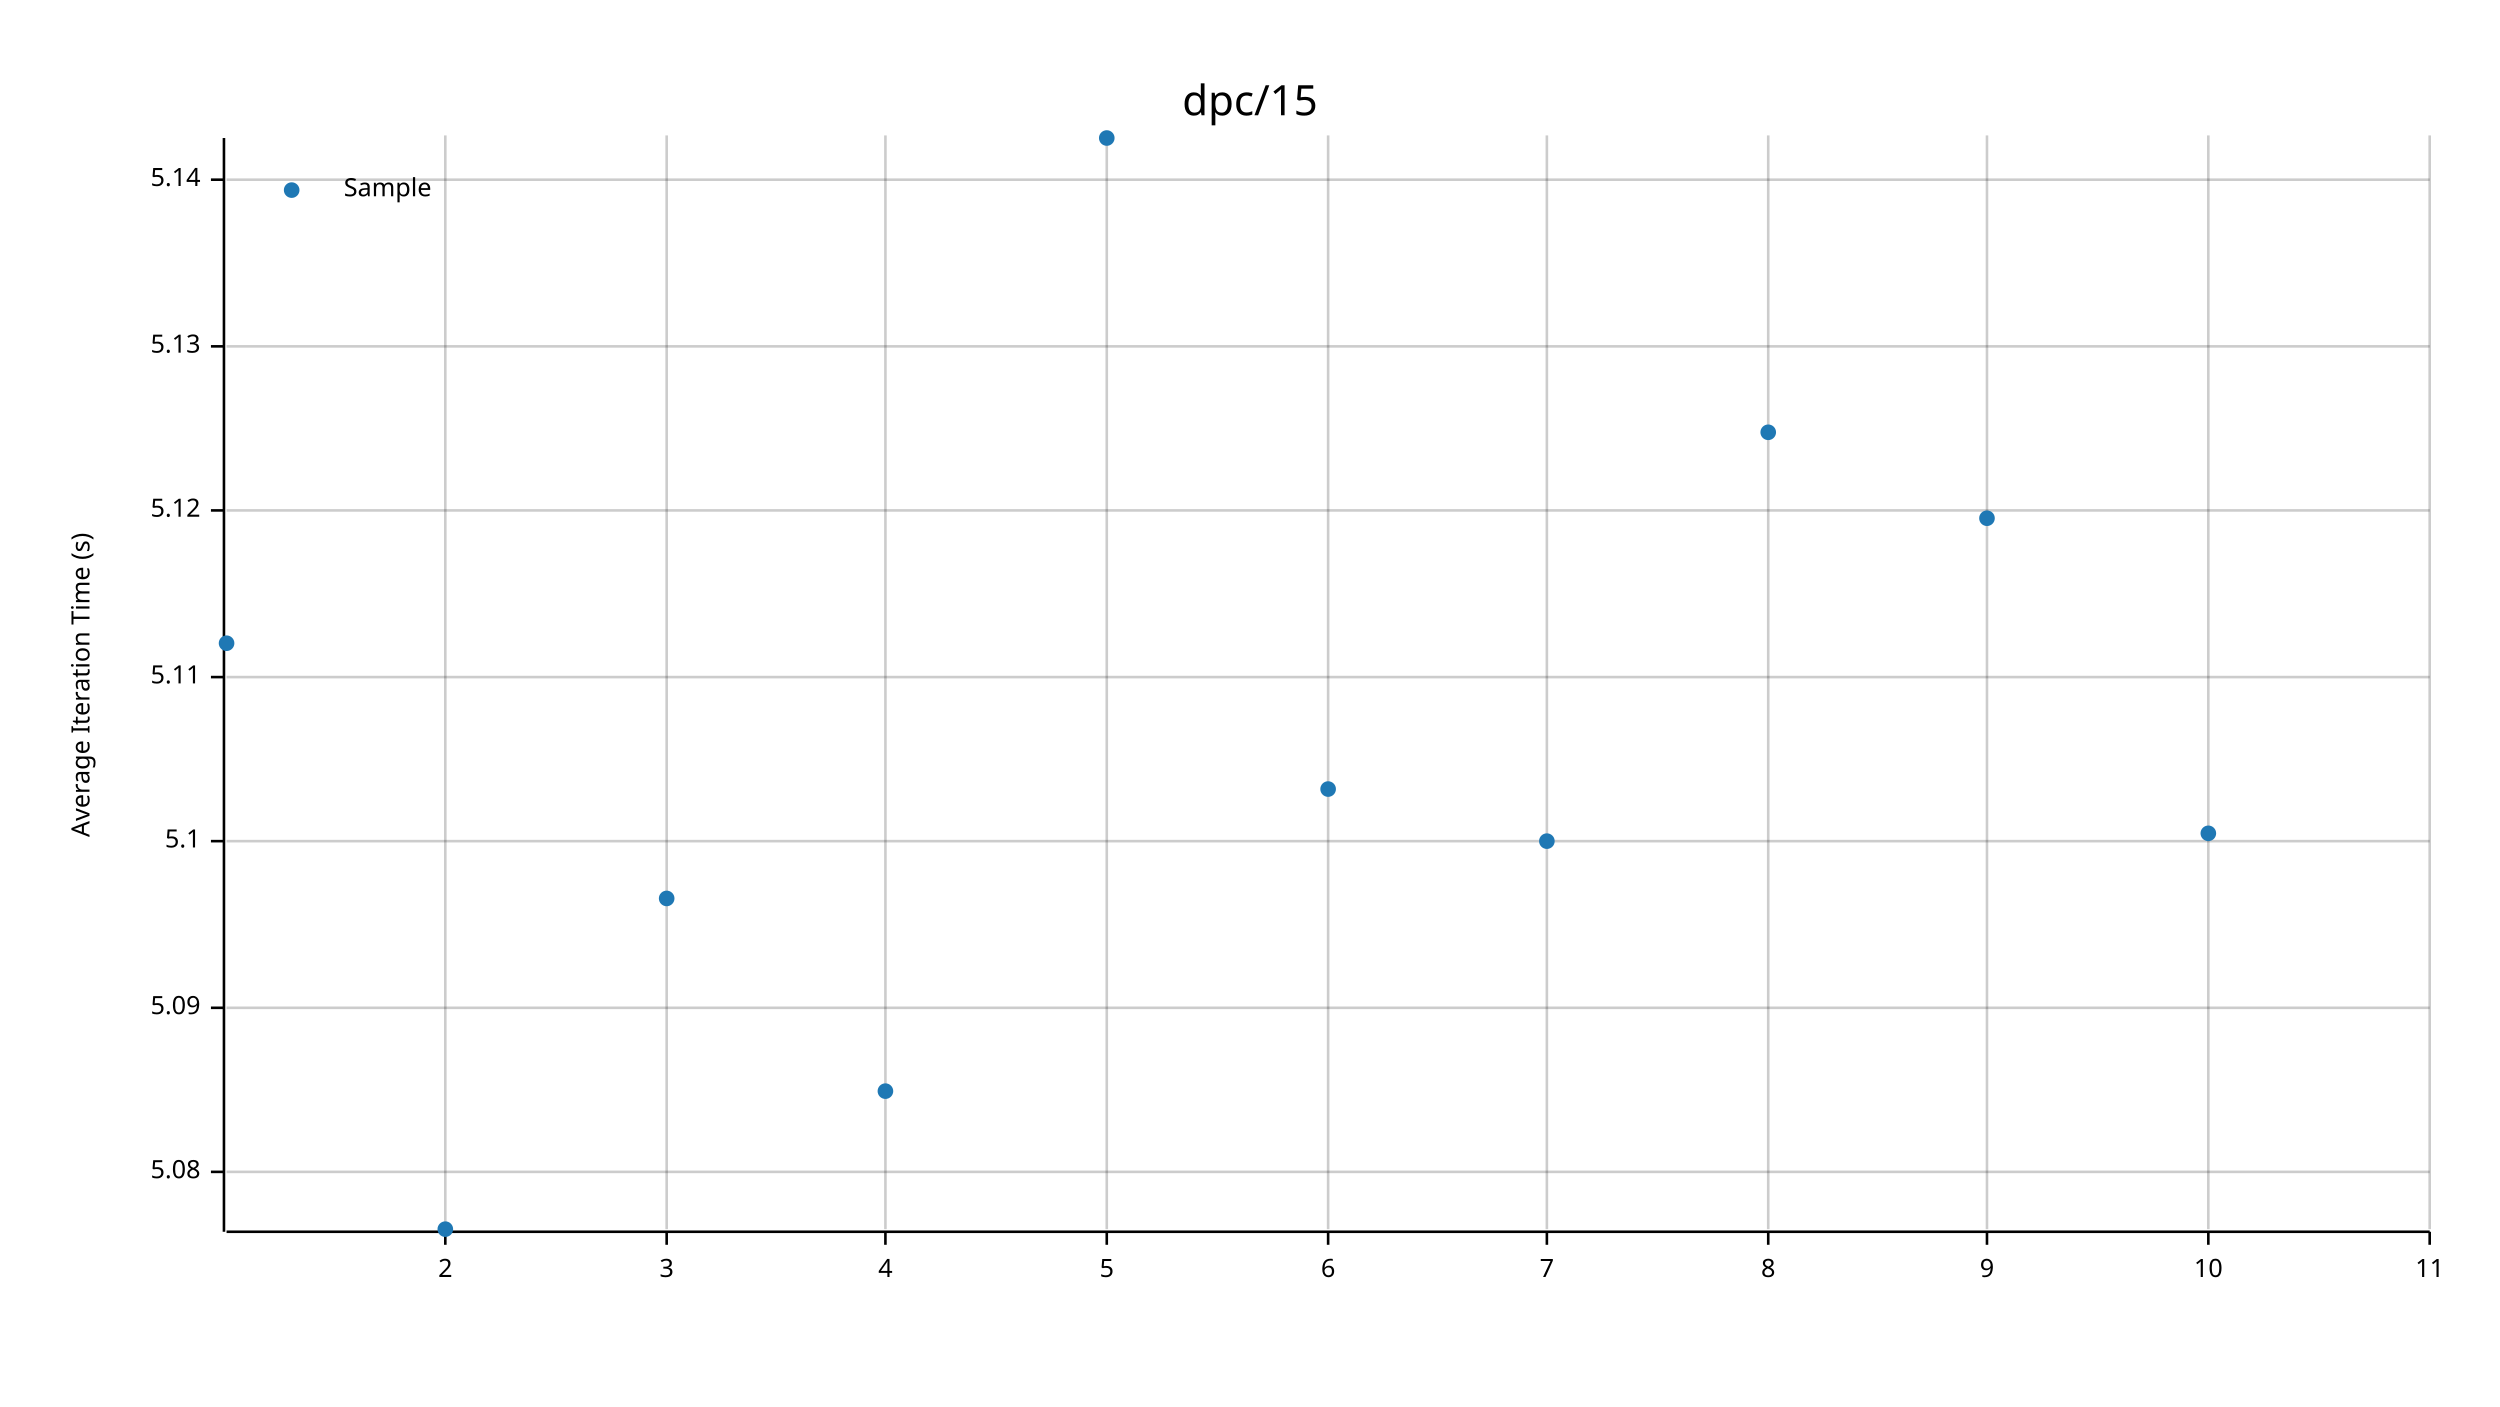
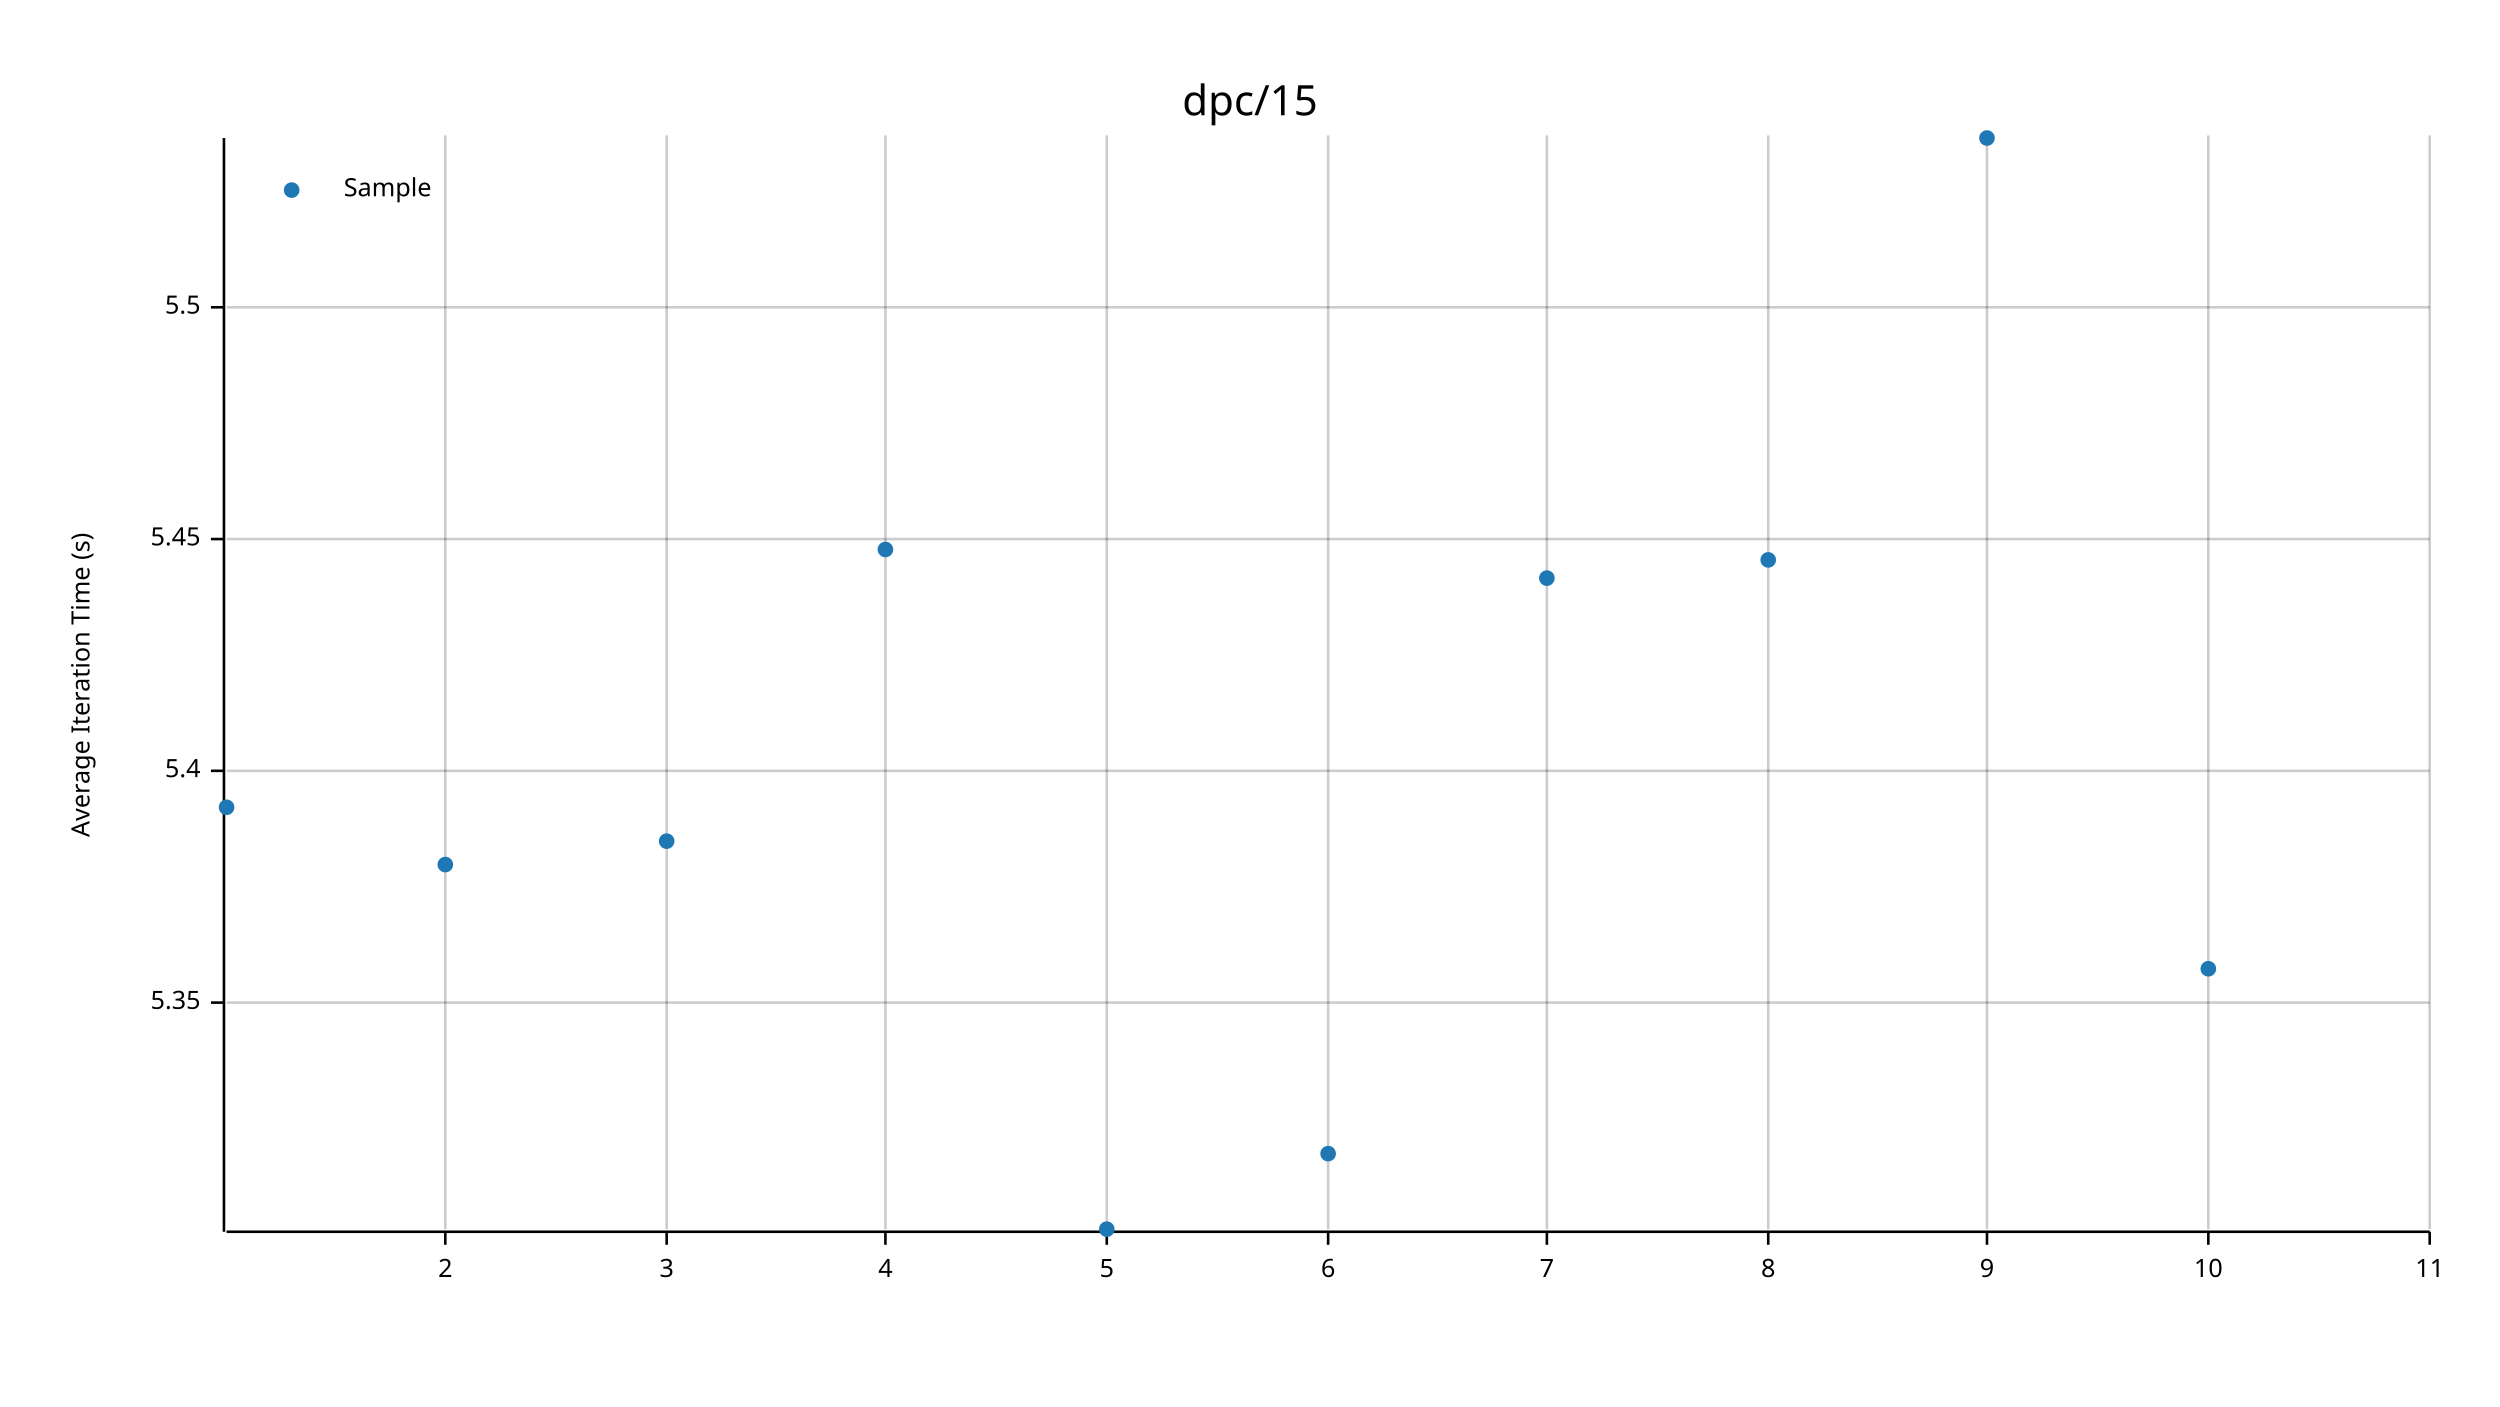
<svg xmlns="http://www.w3.org/2000/svg" width="960" height="540" viewBox="0 0 960 540">
  <text x="480" y="32" dy="0.76em" text-anchor="middle" font-family="sans-serif" font-size="16.129" opacity="1" fill="#000000">
dpc/15
</text>
  <text x="27" y="263" dy="0.76em" text-anchor="middle" font-family="sans-serif" font-size="9.677" opacity="1" fill="#000000" transform="rotate(270, 27, 263)">
Average Iteration Time (s)
</text>
  <line opacity="0.2" stroke="#000000" stroke-width="1" x1="171" y1="472" x2="171" y2="52" />
  <line opacity="0.2" stroke="#000000" stroke-width="1" x1="256" y1="472" x2="256" y2="52" />
  <line opacity="0.2" stroke="#000000" stroke-width="1" x1="340" y1="472" x2="340" y2="52" />
  <line opacity="0.2" stroke="#000000" stroke-width="1" x1="425" y1="472" x2="425" y2="52" />
  <line opacity="0.2" stroke="#000000" stroke-width="1" x1="510" y1="472" x2="510" y2="52" />
  <line opacity="0.2" stroke="#000000" stroke-width="1" x1="594" y1="472" x2="594" y2="52" />
  <line opacity="0.2" stroke="#000000" stroke-width="1" x1="679" y1="472" x2="679" y2="52" />
  <line opacity="0.2" stroke="#000000" stroke-width="1" x1="763" y1="472" x2="763" y2="52" />
  <line opacity="0.2" stroke="#000000" stroke-width="1" x1="848" y1="472" x2="848" y2="52" />
  <line opacity="0.2" stroke="#000000" stroke-width="1" x1="933" y1="472" x2="933" y2="52" />
-   <line opacity="0.2" stroke="#000000" stroke-width="1" x1="87" y1="450" x2="933" y2="450" />
-   <line opacity="0.2" stroke="#000000" stroke-width="1" x1="87" y1="387" x2="933" y2="387" />
-   <line opacity="0.2" stroke="#000000" stroke-width="1" x1="87" y1="323" x2="933" y2="323" />
-   <line opacity="0.2" stroke="#000000" stroke-width="1" x1="87" y1="260" x2="933" y2="260" />
-   <line opacity="0.2" stroke="#000000" stroke-width="1" x1="87" y1="196" x2="933" y2="196" />
-   <line opacity="0.2" stroke="#000000" stroke-width="1" x1="87" y1="133" x2="933" y2="133" />
-   <line opacity="0.2" stroke="#000000" stroke-width="1" x1="87" y1="69" x2="933" y2="69" />
+   <line opacity="0.2" stroke="#000000" stroke-width="1" x1="87" y1="385" x2="933" y2="385" />
+   <line opacity="0.2" stroke="#000000" stroke-width="1" x1="87" y1="296" x2="933" y2="296" />
+   <line opacity="0.2" stroke="#000000" stroke-width="1" x1="87" y1="207" x2="933" y2="207" />
+   <line opacity="0.2" stroke="#000000" stroke-width="1" x1="87" y1="118" x2="933" y2="118" />
  <polyline fill="none" opacity="1" stroke="#000000" stroke-width="1" points="86,53 86,473 " />
-   <text x="77" y="450" dy="0.5ex" text-anchor="end" font-family="sans-serif" font-size="9.677" opacity="1" fill="#000000">
- 5.08
+   <text x="77" y="385" dy="0.5ex" text-anchor="end" font-family="sans-serif" font-size="9.677" opacity="1" fill="#000000">
+ 5.35
</text>
-   <polyline fill="none" opacity="1" stroke="#000000" stroke-width="1" points="81,450 86,450 " />
-   <text x="77" y="387" dy="0.5ex" text-anchor="end" font-family="sans-serif" font-size="9.677" opacity="1" fill="#000000">
- 5.09
+   <polyline fill="none" opacity="1" stroke="#000000" stroke-width="1" points="81,385 86,385 " />
+   <text x="77" y="296" dy="0.5ex" text-anchor="end" font-family="sans-serif" font-size="9.677" opacity="1" fill="#000000">
+ 5.4
</text>
-   <polyline fill="none" opacity="1" stroke="#000000" stroke-width="1" points="81,387 86,387 " />
-   <text x="77" y="323" dy="0.5ex" text-anchor="end" font-family="sans-serif" font-size="9.677" opacity="1" fill="#000000">
- 5.1
+   <polyline fill="none" opacity="1" stroke="#000000" stroke-width="1" points="81,296 86,296 " />
+   <text x="77" y="207" dy="0.5ex" text-anchor="end" font-family="sans-serif" font-size="9.677" opacity="1" fill="#000000">
+ 5.45
</text>
-   <polyline fill="none" opacity="1" stroke="#000000" stroke-width="1" points="81,323 86,323 " />
-   <text x="77" y="260" dy="0.5ex" text-anchor="end" font-family="sans-serif" font-size="9.677" opacity="1" fill="#000000">
- 5.11
+   <polyline fill="none" opacity="1" stroke="#000000" stroke-width="1" points="81,207 86,207 " />
+   <text x="77" y="118" dy="0.5ex" text-anchor="end" font-family="sans-serif" font-size="9.677" opacity="1" fill="#000000">
+ 5.5
</text>
-   <polyline fill="none" opacity="1" stroke="#000000" stroke-width="1" points="81,260 86,260 " />
-   <text x="77" y="196" dy="0.5ex" text-anchor="end" font-family="sans-serif" font-size="9.677" opacity="1" fill="#000000">
- 5.12
- </text>
-   <polyline fill="none" opacity="1" stroke="#000000" stroke-width="1" points="81,196 86,196 " />
-   <text x="77" y="133" dy="0.5ex" text-anchor="end" font-family="sans-serif" font-size="9.677" opacity="1" fill="#000000">
- 5.13
- </text>
-   <polyline fill="none" opacity="1" stroke="#000000" stroke-width="1" points="81,133 86,133 " />
-   <text x="77" y="69" dy="0.5ex" text-anchor="end" font-family="sans-serif" font-size="9.677" opacity="1" fill="#000000">
- 5.14
- </text>
-   <polyline fill="none" opacity="1" stroke="#000000" stroke-width="1" points="81,69 86,69 " />
+   <polyline fill="none" opacity="1" stroke="#000000" stroke-width="1" points="81,118 86,118 " />
  <polyline fill="none" opacity="1" stroke="#000000" stroke-width="1" points="87,473 933,473 " />
  <text x="171" y="483" dy="0.76em" text-anchor="middle" font-family="sans-serif" font-size="9.677" opacity="1" fill="#000000">
2
</text>
  <polyline fill="none" opacity="1" stroke="#000000" stroke-width="1" points="171,473 171,478 " />
  <text x="256" y="483" dy="0.76em" text-anchor="middle" font-family="sans-serif" font-size="9.677" opacity="1" fill="#000000">
3
</text>
  <polyline fill="none" opacity="1" stroke="#000000" stroke-width="1" points="256,473 256,478 " />
  <text x="340" y="483" dy="0.76em" text-anchor="middle" font-family="sans-serif" font-size="9.677" opacity="1" fill="#000000">
4
</text>
  <polyline fill="none" opacity="1" stroke="#000000" stroke-width="1" points="340,473 340,478 " />
  <text x="425" y="483" dy="0.76em" text-anchor="middle" font-family="sans-serif" font-size="9.677" opacity="1" fill="#000000">
5
</text>
  <polyline fill="none" opacity="1" stroke="#000000" stroke-width="1" points="425,473 425,478 " />
  <text x="510" y="483" dy="0.76em" text-anchor="middle" font-family="sans-serif" font-size="9.677" opacity="1" fill="#000000">
6
</text>
  <polyline fill="none" opacity="1" stroke="#000000" stroke-width="1" points="510,473 510,478 " />
  <text x="594" y="483" dy="0.76em" text-anchor="middle" font-family="sans-serif" font-size="9.677" opacity="1" fill="#000000">
7
</text>
  <polyline fill="none" opacity="1" stroke="#000000" stroke-width="1" points="594,473 594,478 " />
  <text x="679" y="483" dy="0.76em" text-anchor="middle" font-family="sans-serif" font-size="9.677" opacity="1" fill="#000000">
8
</text>
  <polyline fill="none" opacity="1" stroke="#000000" stroke-width="1" points="679,473 679,478 " />
  <text x="763" y="483" dy="0.76em" text-anchor="middle" font-family="sans-serif" font-size="9.677" opacity="1" fill="#000000">
9
</text>
  <polyline fill="none" opacity="1" stroke="#000000" stroke-width="1" points="763,473 763,478 " />
  <text x="848" y="483" dy="0.76em" text-anchor="middle" font-family="sans-serif" font-size="9.677" opacity="1" fill="#000000">
10
</text>
  <polyline fill="none" opacity="1" stroke="#000000" stroke-width="1" points="848,473 848,478 " />
  <text x="933" y="483" dy="0.76em" text-anchor="middle" font-family="sans-serif" font-size="9.677" opacity="1" fill="#000000">
11
</text>
  <polyline fill="none" opacity="1" stroke="#000000" stroke-width="1" points="933,473 933,478 " />
-   <circle cx="87" cy="247" r="3" opacity="1" fill="#1F78B4" stroke="none" stroke-width="1" />
-   <circle cx="171" cy="472" r="3" opacity="1" fill="#1F78B4" stroke="none" stroke-width="1" />
-   <circle cx="256" cy="345" r="3" opacity="1" fill="#1F78B4" stroke="none" stroke-width="1" />
-   <circle cx="340" cy="419" r="3" opacity="1" fill="#1F78B4" stroke="none" stroke-width="1" />
-   <circle cx="425" cy="53" r="3" opacity="1" fill="#1F78B4" stroke="none" stroke-width="1" />
-   <circle cx="510" cy="303" r="3" opacity="1" fill="#1F78B4" stroke="none" stroke-width="1" />
-   <circle cx="594" cy="323" r="3" opacity="1" fill="#1F78B4" stroke="none" stroke-width="1" />
-   <circle cx="679" cy="166" r="3" opacity="1" fill="#1F78B4" stroke="none" stroke-width="1" />
-   <circle cx="763" cy="199" r="3" opacity="1" fill="#1F78B4" stroke="none" stroke-width="1" />
-   <circle cx="848" cy="320" r="3" opacity="1" fill="#1F78B4" stroke="none" stroke-width="1" />
+   <circle cx="87" cy="310" r="3" opacity="1" fill="#1F78B4" stroke="none" stroke-width="1" />
+   <circle cx="171" cy="332" r="3" opacity="1" fill="#1F78B4" stroke="none" stroke-width="1" />
+   <circle cx="256" cy="323" r="3" opacity="1" fill="#1F78B4" stroke="none" stroke-width="1" />
+   <circle cx="340" cy="211" r="3" opacity="1" fill="#1F78B4" stroke="none" stroke-width="1" />
+   <circle cx="425" cy="472" r="3" opacity="1" fill="#1F78B4" stroke="none" stroke-width="1" />
+   <circle cx="510" cy="443" r="3" opacity="1" fill="#1F78B4" stroke="none" stroke-width="1" />
+   <circle cx="594" cy="222" r="3" opacity="1" fill="#1F78B4" stroke="none" stroke-width="1" />
+   <circle cx="679" cy="215" r="3" opacity="1" fill="#1F78B4" stroke="none" stroke-width="1" />
+   <circle cx="763" cy="53" r="3" opacity="1" fill="#1F78B4" stroke="none" stroke-width="1" />
+   <circle cx="848" cy="372" r="3" opacity="1" fill="#1F78B4" stroke="none" stroke-width="1" />
  <text x="132" y="68" dy="0.76em" text-anchor="start" font-family="sans-serif" font-size="9.677" opacity="1" fill="#000000">
Sample
</text>
  <circle cx="112" cy="73" r="3" opacity="1" fill="#1F78B4" stroke="none" stroke-width="1" />
</svg>
